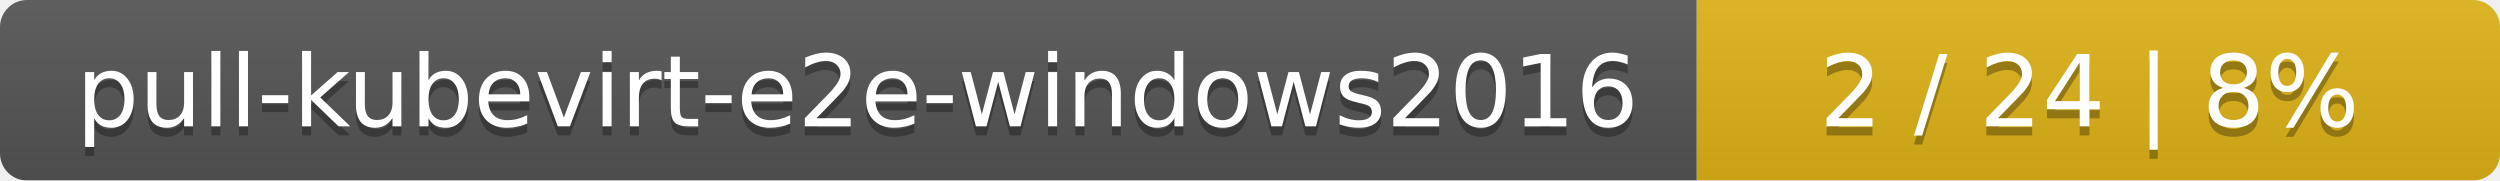
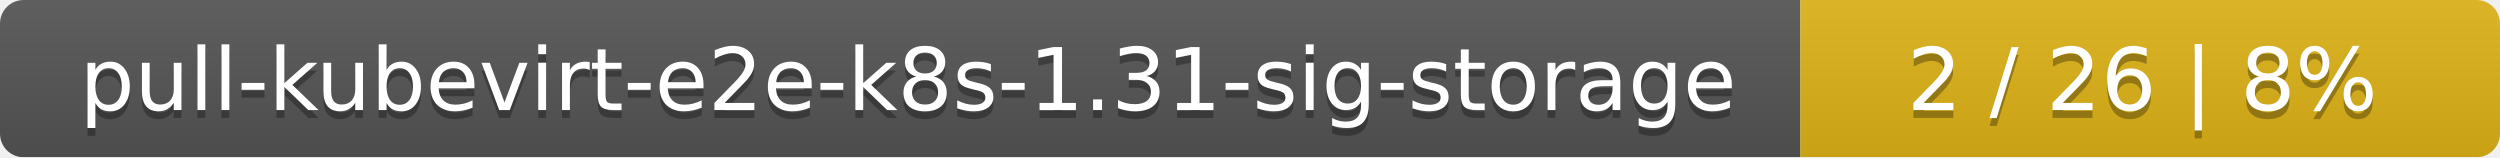
- <svg xmlns="http://www.w3.org/2000/svg" width="277" height="20">
+ <svg xmlns="http://www.w3.org/2000/svg" width="318" height="20">
  <linearGradient id="smooth" x2="0" y2="100%">
    <stop offset="0" stop-color="#bbb" stop-opacity=".1" />
    <stop offset="1" stop-opacity=".1" />
  </linearGradient>
  <mask id="round">
-     <rect width="277" height="20" rx="3" fill="#fff" />
+     <rect width="318" height="20" rx="3" fill="#fff" />
  </mask>
  <g mask="url(#round)">
-     <rect width="188" height="20" fill="#555" />
-     <rect x="188" width="89" height="20" fill="#dfb317" />
-     <rect width="277" height="20" fill="url(#smooth)" />
+     <rect width="229" height="20" fill="#555" />
+     <rect x="229" width="89" height="20" fill="#dfb317" />
+     <rect width="318" height="20" fill="url(#smooth)" />
  </g>
  <g fill="#fff" text-anchor="middle" font-family="DejaVu Sans,Verdana,Geneva,sans-serif" font-size="11">
-     <text x="95" y="15" fill="#010101" fill-opacity=".3">pull-kubevirt-e2e-windows2016</text>
-     <text x="95" y="14">pull-kubevirt-e2e-windows2016</text>
-     <text x="231.5" y="15" fill="#010101" fill-opacity=".3">2 / 24    |    8%</text>
-     <text x="231.5" y="14">2 / 24    |    8%</text>
+     <text x="115.5" y="15" fill="#010101" fill-opacity=".3">pull-kubevirt-e2e-k8s-1.31-sig-storage</text>
+     <text x="115.5" y="14">pull-kubevirt-e2e-k8s-1.31-sig-storage</text>
+     <text x="272.5" y="15" fill="#010101" fill-opacity=".3">2 / 26    |    8%</text>
+     <text x="272.5" y="14">2 / 26    |    8%</text>
  </g>
</svg>
